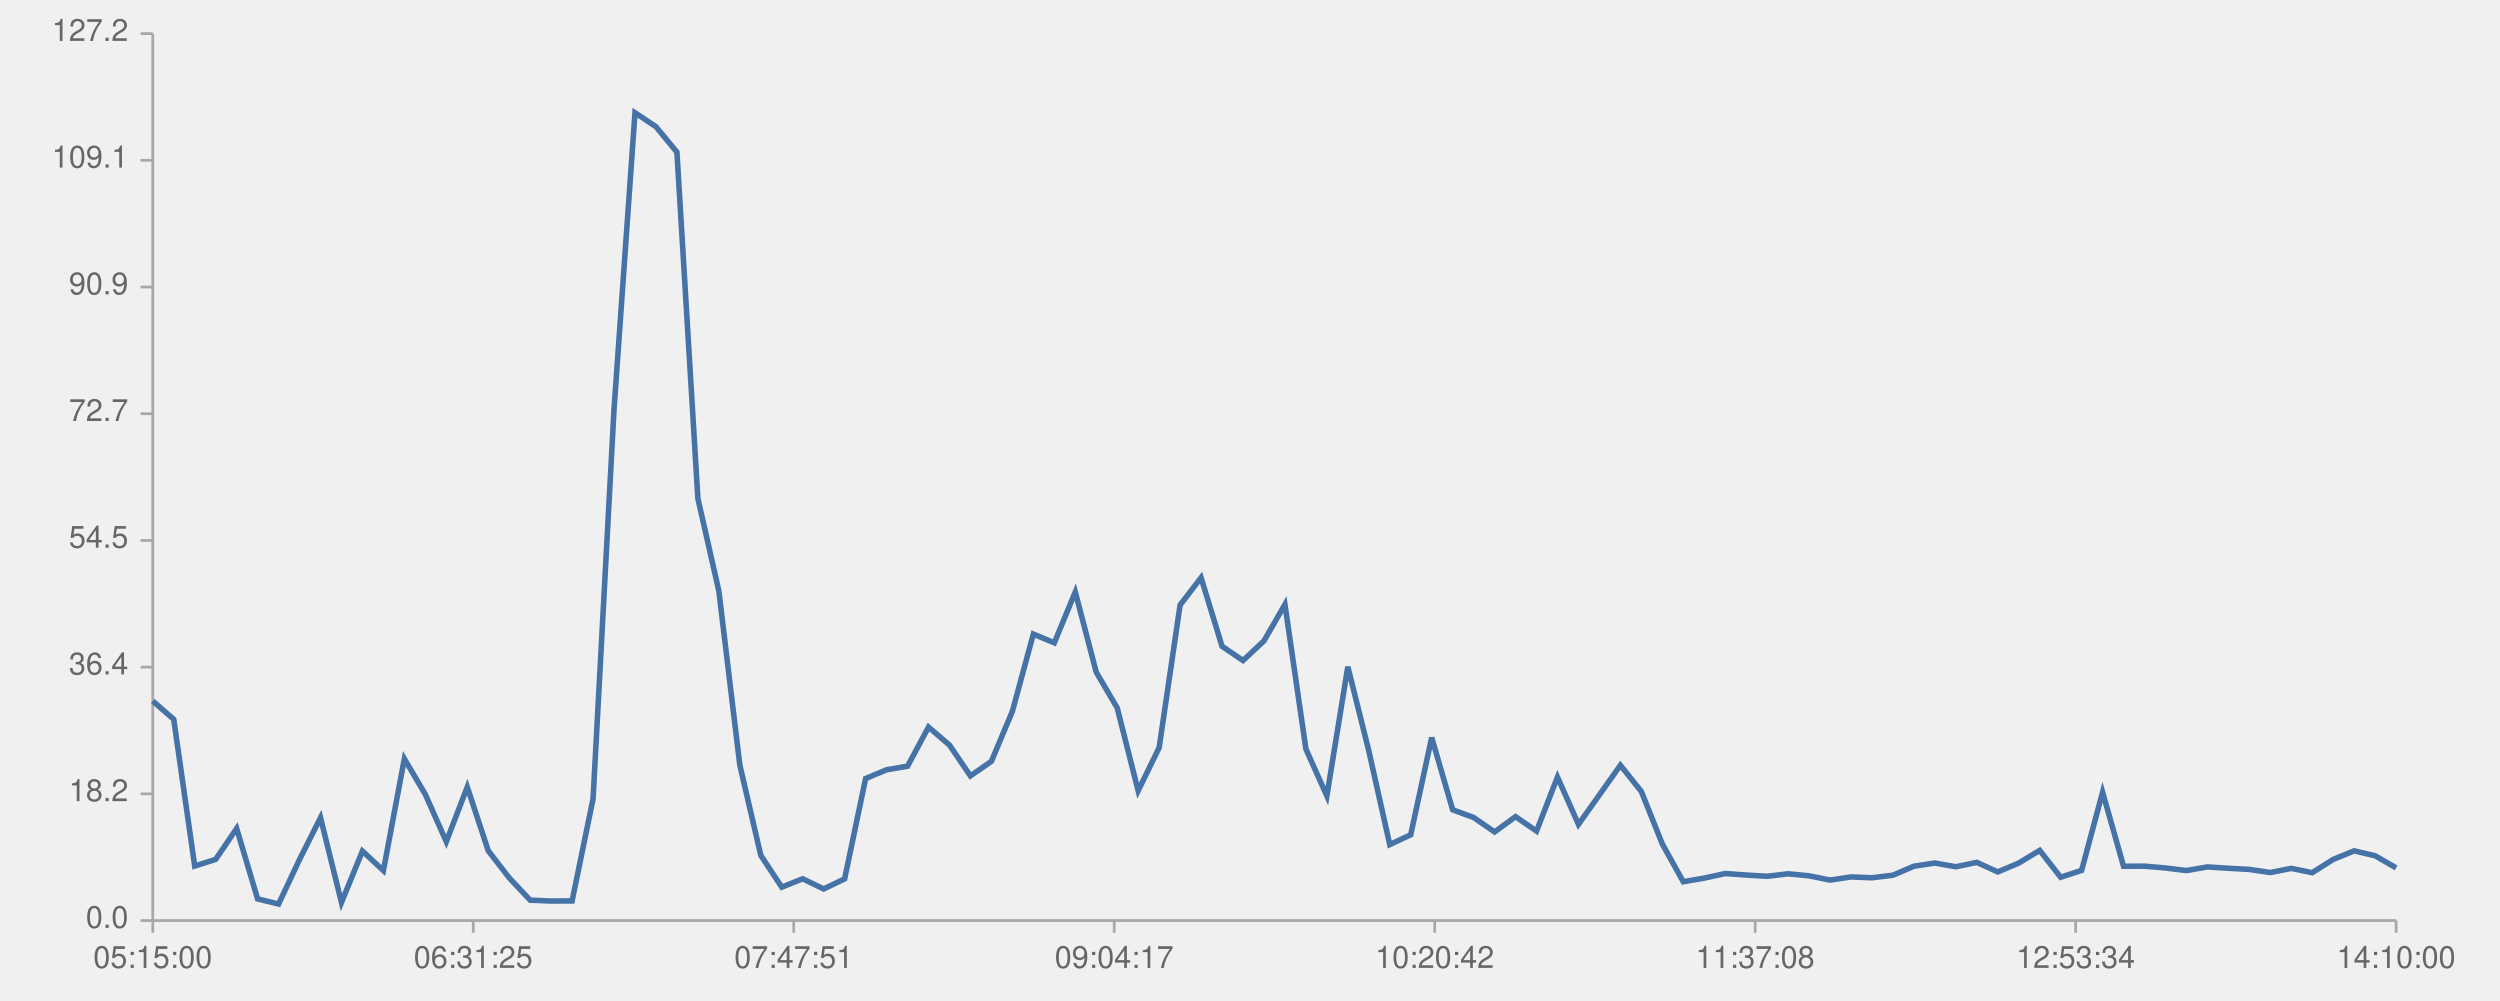
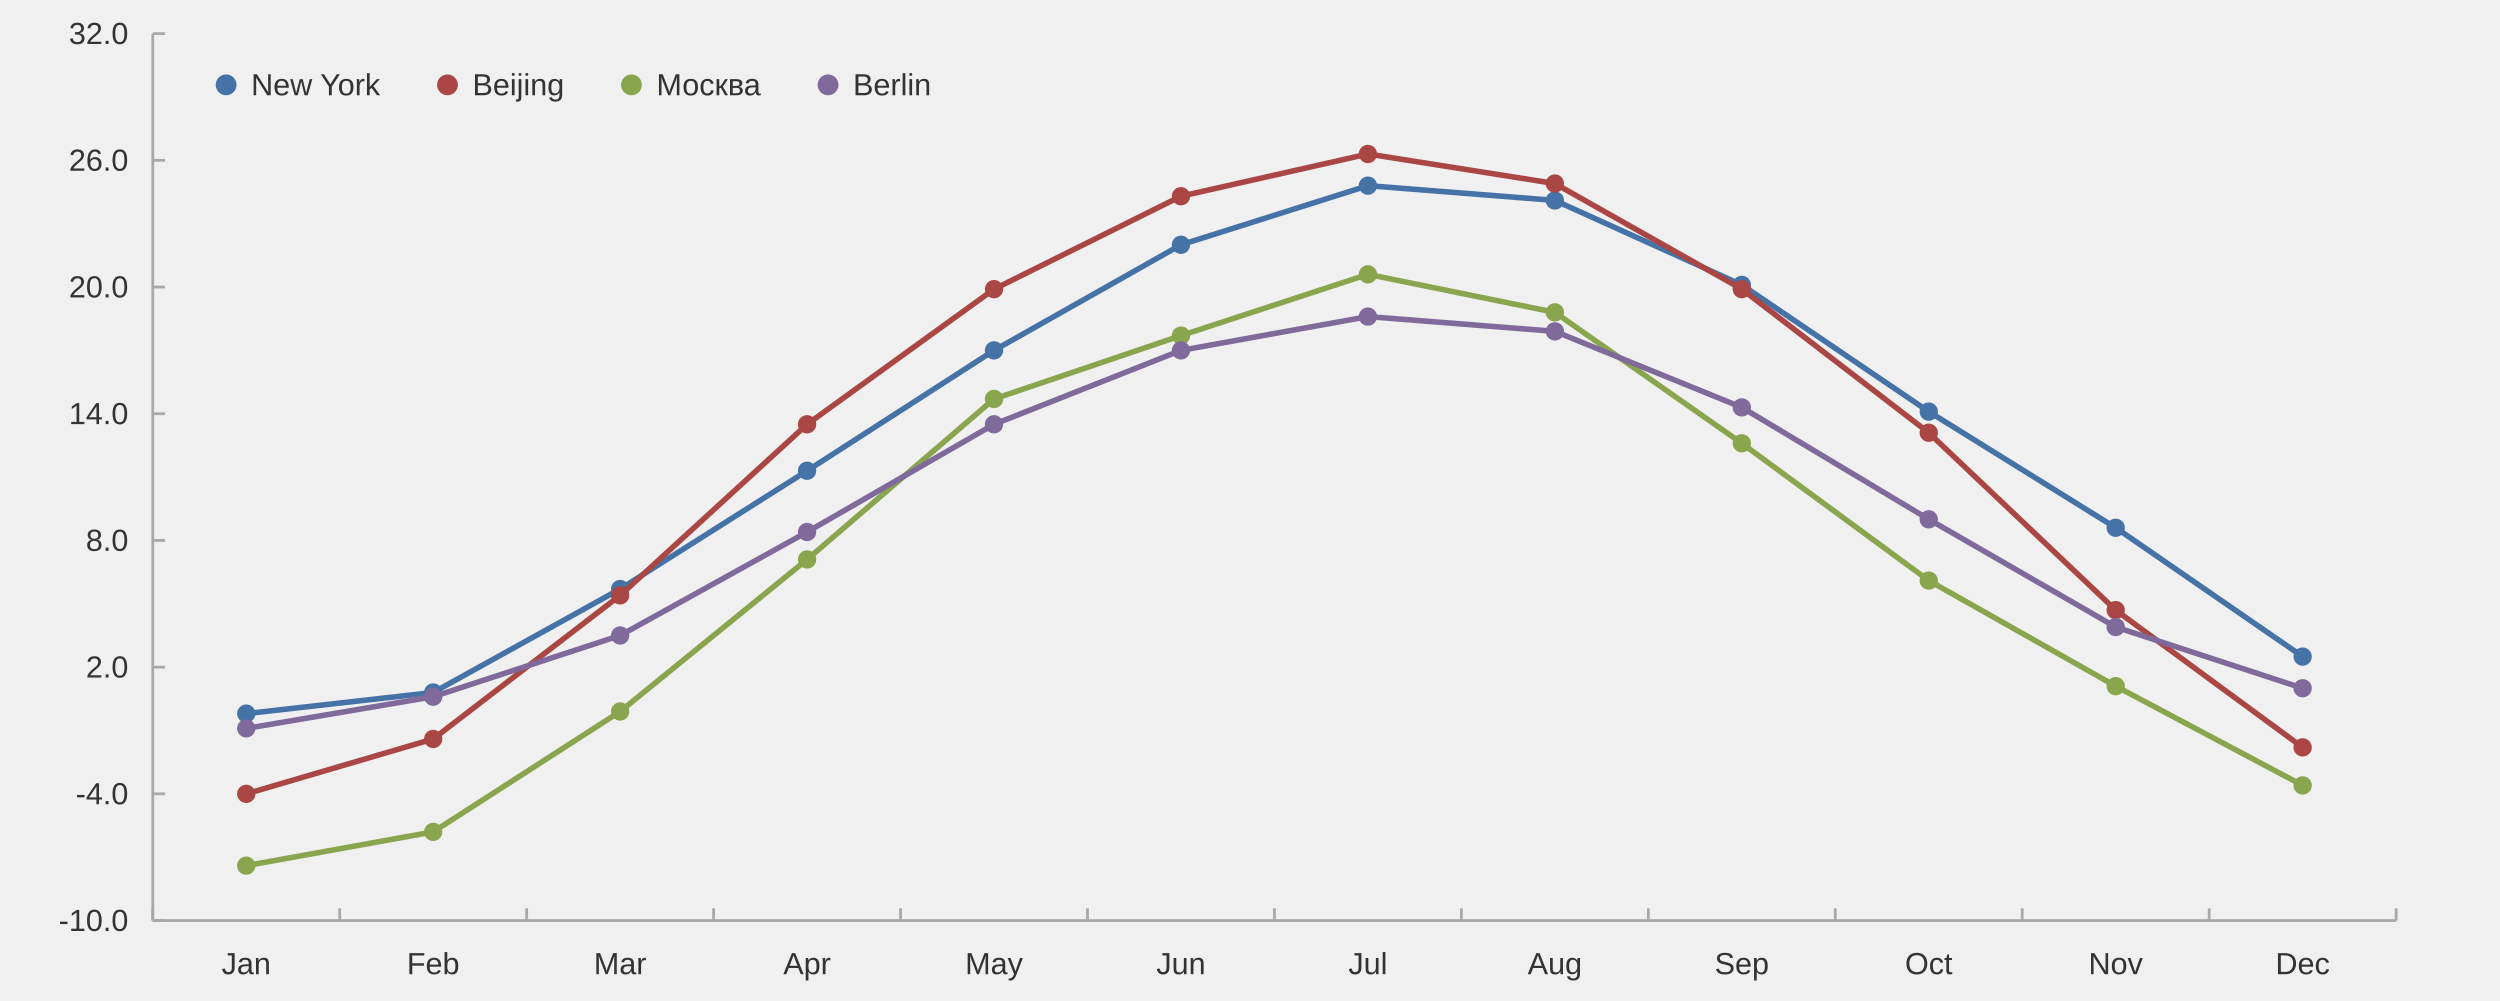
- <svg xmlns="http://www.w3.org/2000/svg" viewBox="0 0 1200 480" viewport-fill="#ffffff">
+ <svg xmlns="http://www.w3.org/2000/svg" viewBox="0 0 1200.0 480.0" viewport-fill="#ffffff">
  <path stroke-width="1.333" stroke="#a8a8a8" fill="none" d="M73.333 441.867 L1150.133 441.867 " />
-   <path stroke-width="1.333" stroke="#a8a8a8" fill="none" d="M73.333 441.867 L73.333 447.733 " />
-   <path stroke-width="1.333" stroke="#a8a8a8" fill="none" d="M227.162 441.867 L227.162 447.733 " />
-   <path stroke-width="1.333" stroke="#a8a8a8" fill="none" d="M380.99 441.867 L380.99 447.733 " />
-   <path stroke-width="1.333" stroke="#a8a8a8" fill="none" d="M534.819 441.867 L534.819 447.733 " />
-   <path stroke-width="1.333" stroke="#a8a8a8" fill="none" d="M688.648 441.867 L688.648 447.733 " />
-   <path stroke-width="1.333" stroke="#a8a8a8" fill="none" d="M842.476 441.867 L842.476 447.733 " />
-   <path stroke-width="1.333" stroke="#a8a8a8" fill="none" d="M996.305 441.867 L996.305 447.733 " />
-   <path stroke-width="1.333" stroke="#a8a8a8" fill="none" d="M1150.133 441.867 L1150.133 447.733 " />
-   <text x="44.786" y="464.6" fill="#666666" font-size="14.667" font-family="Helvetica,'Helvetica Neue','Nimbus Sans L',Arial,sans-serif">05:15:00</text>
-   <text x="198.615" y="464.6" fill="#666666" font-size="14.667" font-family="Helvetica,'Helvetica Neue','Nimbus Sans L',Arial,sans-serif">06:31:25</text>
-   <text x="352.444" y="464.6" fill="#666666" font-size="14.667" font-family="Helvetica,'Helvetica Neue','Nimbus Sans L',Arial,sans-serif">07:47:51</text>
-   <text x="506.272" y="464.6" fill="#666666" font-size="14.667" font-family="Helvetica,'Helvetica Neue','Nimbus Sans L',Arial,sans-serif">09:04:17</text>
-   <text x="660.101" y="464.6" fill="#666666" font-size="14.667" font-family="Helvetica,'Helvetica Neue','Nimbus Sans L',Arial,sans-serif">10:20:42</text>
-   <text x="813.929" y="464.6" fill="#666666" font-size="14.667" font-family="Helvetica,'Helvetica Neue','Nimbus Sans L',Arial,sans-serif">11:37:08</text>
-   <text x="967.758" y="464.6" fill="#666666" font-size="14.667" font-family="Helvetica,'Helvetica Neue','Nimbus Sans L',Arial,sans-serif">12:53:34</text>
-   <text x="1121.586" y="464.6" fill="#666666" font-size="14.667" font-family="Helvetica,'Helvetica Neue','Nimbus Sans L',Arial,sans-serif">14:10:00</text>
+   <path stroke-width="1.333" stroke="#a8a8a8" fill="none" d="M73.333 441.867 L73.333 436.0 " />
+   <path stroke-width="1.333" stroke="#a8a8a8" fill="none" d="M163.067 441.867 L163.067 436.0 " />
+   <path stroke-width="1.333" stroke="#a8a8a8" fill="none" d="M252.8 441.867 L252.8 436.0 " />
+   <path stroke-width="1.333" stroke="#a8a8a8" fill="none" d="M342.533 441.867 L342.533 436.0 " />
+   <path stroke-width="1.333" stroke="#a8a8a8" fill="none" d="M432.267 441.867 L432.267 436.0 " />
+   <path stroke-width="1.333" stroke="#a8a8a8" fill="none" d="M522 441.867 L522 436.0 " />
+   <path stroke-width="1.333" stroke="#a8a8a8" fill="none" d="M611.733 441.867 L611.733 436.0 " />
+   <path stroke-width="1.333" stroke="#a8a8a8" fill="none" d="M701.467 441.867 L701.467 436.0 " />
+   <path stroke-width="1.333" stroke="#a8a8a8" fill="none" d="M791.2 441.867 L791.2 436.0 " />
+   <path stroke-width="1.333" stroke="#a8a8a8" fill="none" d="M880.933 441.867 L880.933 436.0 " />
+   <path stroke-width="1.333" stroke="#a8a8a8" fill="none" d="M970.667 441.867 L970.667 436.0 " />
+   <path stroke-width="1.333" stroke="#a8a8a8" fill="none" d="M1060.4 441.867 L1060.4 436.0 " />
+   <path stroke-width="1.333" stroke="#a8a8a8" fill="none" d="M1150.133 441.867 L1150.133 436.0 " />
+   <text x="106.372" y="467.6" fill="#333333" font-size="14.667" font-family="Arial,Helvetica,'Helvetica Neue',sans-serif">Jan</text>
+   <text x="195.293" y="467.6" fill="#333333" font-size="14.667" font-family="Arial,Helvetica,'Helvetica Neue',sans-serif">Feb</text>
+   <text x="285.034" y="467.6" fill="#333333" font-size="14.667" font-family="Arial,Helvetica,'Helvetica Neue',sans-serif">Mar</text>
+   <text x="375.986" y="467.6" fill="#333333" font-size="14.667" font-family="Arial,Helvetica,'Helvetica Neue',sans-serif">Apr</text>
+   <text x="463.274" y="467.6" fill="#333333" font-size="14.667" font-family="Arial,Helvetica,'Helvetica Neue',sans-serif">May</text>
+   <text x="555.039" y="467.6" fill="#333333" font-size="14.667" font-family="Arial,Helvetica,'Helvetica Neue',sans-serif">Jun</text>
+   <text x="647.217" y="467.6" fill="#333333" font-size="14.667" font-family="Arial,Helvetica,'Helvetica Neue',sans-serif">Jul</text>
+   <text x="733.286" y="467.6" fill="#333333" font-size="14.667" font-family="Arial,Helvetica,'Helvetica Neue',sans-serif">Aug</text>
+   <text x="823.02" y="467.6" fill="#333333" font-size="14.667" font-family="Arial,Helvetica,'Helvetica Neue',sans-serif">Sep</text>
+   <text x="914.386" y="467.6" fill="#333333" font-size="14.667" font-family="Arial,Helvetica,'Helvetica Neue',sans-serif">Oct</text>
+   <text x="1002.486" y="467.6" fill="#333333" font-size="14.667" font-family="Arial,Helvetica,'Helvetica Neue',sans-serif">Nov</text>
+   <text x="1092.22" y="467.6" fill="#333333" font-size="14.667" font-family="Arial,Helvetica,'Helvetica Neue',sans-serif">Dec</text>
  <path stroke-width="1.333" stroke="#a8a8a8" fill="none" d="M73.333 16.133 L73.333 441.867 " />
-   <path stroke-width="1.333" stroke="#a8a8a8" fill="none" d="M73.333 441.867 L67.467 441.867 " />
-   <path stroke-width="1.333" stroke="#a8a8a8" fill="none" d="M73.333 381.048 L67.467 381.048 " />
-   <path stroke-width="1.333" stroke="#a8a8a8" fill="none" d="M73.333 320.229 L67.467 320.229 " />
-   <path stroke-width="1.333" stroke="#a8a8a8" fill="none" d="M73.333 259.41 L67.467 259.41 " />
-   <path stroke-width="1.333" stroke="#a8a8a8" fill="none" d="M73.333 198.59 L67.467 198.59 " />
-   <path stroke-width="1.333" stroke="#a8a8a8" fill="none" d="M73.333 137.771 L67.467 137.771 " />
-   <path stroke-width="1.333" stroke="#a8a8a8" fill="none" d="M73.333 76.952 L67.467 76.952 " />
-   <path stroke-width="1.333" stroke="#a8a8a8" fill="none" d="M73.333 16.133 L67.467 16.133 " />
-   <text x="41.209" y="445.367" fill="#666666" font-size="14.667" font-family="Helvetica,'Helvetica Neue','Nimbus Sans L',Arial,sans-serif">0.0</text>
-   <text x="33.053" y="384.548" fill="#666666" font-size="14.667" font-family="Helvetica,'Helvetica Neue','Nimbus Sans L',Arial,sans-serif">18.2</text>
-   <text x="33.053" y="323.729" fill="#666666" font-size="14.667" font-family="Helvetica,'Helvetica Neue','Nimbus Sans L',Arial,sans-serif">36.4</text>
-   <text x="33.053" y="262.91" fill="#666666" font-size="14.667" font-family="Helvetica,'Helvetica Neue','Nimbus Sans L',Arial,sans-serif">54.5</text>
-   <text x="33.053" y="202.09" fill="#666666" font-size="14.667" font-family="Helvetica,'Helvetica Neue','Nimbus Sans L',Arial,sans-serif">72.7</text>
-   <text x="33.053" y="141.271" fill="#666666" font-size="14.667" font-family="Helvetica,'Helvetica Neue','Nimbus Sans L',Arial,sans-serif">90.9</text>
-   <text x="24.897" y="80.452" fill="#666666" font-size="14.667" font-family="Helvetica,'Helvetica Neue','Nimbus Sans L',Arial,sans-serif">109.1</text>
-   <text x="24.897" y="19.633" fill="#666666" font-size="14.667" font-family="Helvetica,'Helvetica Neue','Nimbus Sans L',Arial,sans-serif">127.2</text>
-   <path stroke-width="2.667" stroke="#4572a7" fill="none" d="M73.333 336.496 L83.397 345.273 L93.46 415.689 L103.524 412.502 L113.588 397.666 L123.651 431.474 L133.715 433.935 L143.778 412.568 L153.842 392.491 L163.905 433.194 L173.969 408.514 L184.032 417.873 L194.096 364.209 L204.16 381.314 L214.223 404.002 L224.287 377.757 L234.35 408.33 L244.414 421.355 L254.477 432.07 L264.541 432.496 L274.604 432.443 L284.668 383.45 L294.731 196.512 L304.795 54.115 L314.859 60.824 L324.922 73.05 L334.986 239.29 L345.049 283.68 L355.113 367.234 L365.176 410.565 L375.24 425.83 L385.303 421.82 L395.367 426.699 L405.431 421.849 L415.494 373.703 L425.558 369.49 L435.621 367.783 L445.685 349.005 L455.748 357.637 L465.812 372.448 L475.875 365.428 L485.939 341.449 L496.002 304.35 L506.066 308.552 L516.13 284.158 L526.193 322.635 L536.257 339.801 L546.32 379.54 L556.384 358.875 L566.447 290.413 L576.511 277.267 L586.574 310.221 L596.638 317.048 L606.702 307.626 L616.765 290.146 L626.829 359.514 L636.892 382.036 L646.956 320.047 L657.019 360.38 L667.083 405.389 L677.146 400.688 L687.21 354.044 L697.274 388.704 L707.337 392.403 L717.401 399.32 L727.464 391.994 L737.528 398.919 L747.591 373.002 L757.655 395.704 L767.718 381.531 L777.782 367.325 L787.845 379.905 L797.909 405.108 L807.973 423.238 L818.036 421.494 L828.1 419.294 L838.163 420.018 L848.227 420.615 L858.29 419.428 L868.354 420.394 L878.417 422.437 L888.481 420.933 L898.545 421.326 L908.608 420.107 L918.672 415.778 L928.735 414.248 L938.799 416.041 L948.862 413.938 L958.926 418.517 L968.989 414.287 L979.053 408.177 L989.117 421.084 L999.18 417.777 L1009.244 380.244 L1019.307 415.794 L1029.371 415.761 L1039.434 416.633 L1049.498 417.868 L1059.561 416.129 L1069.625 416.767 L1079.688 417.319 L1089.752 418.809 L1099.816 416.824 L1109.879 418.88 L1119.943 412.518 L1130.006 408.407 L1140.07 410.772 L1150.133 416.583 " />
+   <path stroke-width="1.333" stroke="#a8a8a8" fill="none" d="M73.333 441.867 L79.2 441.867 " />
+   <path stroke-width="1.333" stroke="#a8a8a8" fill="none" d="M73.333 381.048 L79.2 381.048 " />
+   <path stroke-width="1.333" stroke="#a8a8a8" fill="none" d="M73.333 320.229 L79.2 320.229 " />
+   <path stroke-width="1.333" stroke="#a8a8a8" fill="none" d="M73.333 259.41 L79.2 259.41 " />
+   <path stroke-width="1.333" stroke="#a8a8a8" fill="none" d="M73.333 198.59 L79.2 198.59 " />
+   <path stroke-width="1.333" stroke="#a8a8a8" fill="none" d="M73.333 137.771 L79.2 137.771 " />
+   <path stroke-width="1.333" stroke="#a8a8a8" fill="none" d="M73.333 76.952 L79.2 76.952 " />
+   <path stroke-width="1.333" stroke="#a8a8a8" fill="none" d="M73.333 16.133 L79.2 16.133 " />
+   <text x="28.163" y="446.867" fill="#333333" font-size="14.667" font-family="Arial,Helvetica,'Helvetica Neue',sans-serif">-10.0</text>
+   <text x="36.319" y="386.048" fill="#333333" font-size="14.667" font-family="Arial,Helvetica,'Helvetica Neue',sans-serif">-4.0</text>
+   <text x="41.209" y="325.229" fill="#333333" font-size="14.667" font-family="Arial,Helvetica,'Helvetica Neue',sans-serif">2.0</text>
+   <text x="41.209" y="264.41" fill="#333333" font-size="14.667" font-family="Arial,Helvetica,'Helvetica Neue',sans-serif">8.0</text>
+   <text x="33.053" y="203.59" fill="#333333" font-size="14.667" font-family="Arial,Helvetica,'Helvetica Neue',sans-serif">14.0</text>
+   <text x="33.053" y="142.771" fill="#333333" font-size="14.667" font-family="Arial,Helvetica,'Helvetica Neue',sans-serif">20.0</text>
+   <text x="33.053" y="81.952" fill="#333333" font-size="14.667" font-family="Arial,Helvetica,'Helvetica Neue',sans-serif">26.0</text>
+   <text x="33.053" y="21.133" fill="#333333" font-size="14.667" font-family="Arial,Helvetica,'Helvetica Neue',sans-serif">32.0</text>
+   <path stroke-width="2.667" stroke="#4572a7" fill="none" d="M118.2 342.529 L207.933 332.392 L297.667 282.723 L387.4 225.959 L477.133 168.181 L566.867 117.498 L656.6 89.116 L746.333 96.212 L836.067 136.758 L925.8 197.577 L1015.533 253.328 L1105.267 315.16 " />
+   <path fill="#4572a7" d="M122.6 342.529 M113.8 342.529 a4.4 4.4 0 1 0 8.8 0 a4.4 4.4 0 1 0 -8.8 0 " />
+   <path fill="#4572a7" d="M212.333 332.392 M203.533 332.392 a4.4 4.4 0 1 0 8.8 0 a4.4 4.4 0 1 0 -8.8 0 " />
+   <path fill="#4572a7" d="M302.067 282.723 M293.267 282.723 a4.4 4.4 0 1 0 8.8 0 a4.4 4.4 0 1 0 -8.8 0 " />
+   <path fill="#4572a7" d="M391.8 225.959 M383.0 225.959 a4.4 4.4 0 1 0 8.8 0 a4.4 4.4 0 1 0 -8.8 0 " />
+   <path fill="#4572a7" d="M481.533 168.181 M472.733 168.181 a4.4 4.4 0 1 0 8.8 0 a4.4 4.4 0 1 0 -8.8 0 " />
+   <path fill="#4572a7" d="M571.267 117.498 M562.467 117.498 a4.4 4.4 0 1 0 8.8 0 a4.4 4.4 0 1 0 -8.8 0 " />
+   <path fill="#4572a7" d="M661.0 89.116 M652.2 89.116 a4.4 4.4 0 1 0 8.8 0 a4.4 4.4 0 1 0 -8.8 0 " />
+   <path fill="#4572a7" d="M750.733 96.212 M741.933 96.212 a4.4 4.4 0 1 0 8.8 0 a4.4 4.4 0 1 0 -8.8 0 " />
+   <path fill="#4572a7" d="M840.467 136.758 M831.667 136.758 a4.4 4.4 0 1 0 8.8 0 a4.4 4.4 0 1 0 -8.8 0 " />
+   <path fill="#4572a7" d="M930.2 197.577 M921.4 197.577 a4.4 4.4 0 1 0 8.8 0 a4.4 4.4 0 1 0 -8.8 0 " />
+   <path fill="#4572a7" d="M1019.933 253.328 M1011.133 253.328 a4.4 4.4 0 1 0 8.8 0 a4.4 4.4 0 1 0 -8.8 0 " />
+   <path fill="#4572a7" d="M1109.667 315.16 M1100.867 315.16 a4.4 4.4 0 1 0 8.8 0 a4.4 4.4 0 1 0 -8.8 0 " />
+   <path stroke-width="2.667" stroke="#aa4643" fill="none" d="M118.2 381.048 L207.933 354.693 L297.667 285.764 L387.4 203.659 L477.133 138.785 L566.867 94.184 L656.6 73.911 L746.333 88.103 L836.067 138.785 L925.8 207.713 L1015.533 292.86 L1105.267 358.747 " />
+   <path fill="#aa4643" d="M122.6 381.048 M113.8 381.048 a4.4 4.4 0 1 0 8.8 0 a4.4 4.4 0 1 0 -8.8 0 " />
+   <path fill="#aa4643" d="M212.333 354.693 M203.533 354.693 a4.4 4.4 0 1 0 8.8 0 a4.4 4.4 0 1 0 -8.8 0 " />
+   <path fill="#aa4643" d="M302.067 285.764 M293.267 285.764 a4.4 4.4 0 1 0 8.8 0 a4.4 4.4 0 1 0 -8.8 0 " />
+   <path fill="#aa4643" d="M391.8 203.659 M383.0 203.659 a4.4 4.4 0 1 0 8.8 0 a4.4 4.4 0 1 0 -8.8 0 " />
+   <path fill="#aa4643" d="M481.533 138.785 M472.733 138.785 a4.4 4.4 0 1 0 8.8 0 a4.4 4.4 0 1 0 -8.8 0 " />
+   <path fill="#aa4643" d="M571.267 94.184 M562.467 94.184 a4.4 4.4 0 1 0 8.8 0 a4.4 4.4 0 1 0 -8.8 0 " />
+   <path fill="#aa4643" d="M661.0 73.911 M652.2 73.911 a4.4 4.4 0 1 0 8.8 0 a4.4 4.4 0 1 0 -8.8 0 " />
+   <path fill="#aa4643" d="M750.733 88.103 M741.933 88.103 a4.4 4.4 0 1 0 8.8 0 a4.4 4.4 0 1 0 -8.8 0 " />
+   <path fill="#aa4643" d="M840.467 138.785 M831.667 138.785 a4.4 4.4 0 1 0 8.8 0 a4.4 4.4 0 1 0 -8.8 0 " />
+   <path fill="#aa4643" d="M930.2 207.713 M921.4 207.713 a4.4 4.4 0 1 0 8.8 0 a4.4 4.4 0 1 0 -8.8 0 " />
+   <path fill="#aa4643" d="M1019.933 292.86 M1011.133 292.86 a4.4 4.4 0 1 0 8.8 0 a4.4 4.4 0 1 0 -8.8 0 " />
+   <path fill="#aa4643" d="M1109.667 358.747 M1100.867 358.747 a4.4 4.4 0 1 0 8.8 0 a4.4 4.4 0 1 0 -8.8 0 " />
+   <path stroke-width="2.667" stroke="#89a54e" fill="none" d="M118.2 415.512 L207.933 399.293 L297.667 341.515 L387.4 268.532 L477.133 191.495 L566.867 161.085 L656.6 131.69 L746.333 149.935 L836.067 212.782 L925.8 278.669 L1015.533 329.351 L1105.267 376.993 " />
+   <path fill="#89a54e" d="M122.6 415.512 M113.8 415.512 a4.4 4.4 0 1 0 8.8 0 a4.4 4.4 0 1 0 -8.8 0 " />
+   <path fill="#89a54e" d="M212.333 399.293 M203.533 399.293 a4.4 4.4 0 1 0 8.8 0 a4.4 4.4 0 1 0 -8.8 0 " />
+   <path fill="#89a54e" d="M302.067 341.515 M293.267 341.515 a4.4 4.4 0 1 0 8.8 0 a4.4 4.4 0 1 0 -8.8 0 " />
+   <path fill="#89a54e" d="M391.8 268.532 M383.0 268.532 a4.4 4.4 0 1 0 8.8 0 a4.4 4.4 0 1 0 -8.8 0 " />
+   <path fill="#89a54e" d="M481.533 191.495 M472.733 191.495 a4.4 4.4 0 1 0 8.8 0 a4.4 4.4 0 1 0 -8.8 0 " />
+   <path fill="#89a54e" d="M571.267 161.085 M562.467 161.085 a4.4 4.4 0 1 0 8.8 0 a4.4 4.4 0 1 0 -8.8 0 " />
+   <path fill="#89a54e" d="M661.0 131.69 M652.2 131.69 a4.4 4.4 0 1 0 8.8 0 a4.4 4.4 0 1 0 -8.8 0 " />
+   <path fill="#89a54e" d="M750.733 149.935 M741.933 149.935 a4.4 4.4 0 1 0 8.8 0 a4.4 4.4 0 1 0 -8.8 0 " />
+   <path fill="#89a54e" d="M840.467 212.782 M831.667 212.782 a4.4 4.4 0 1 0 8.8 0 a4.4 4.4 0 1 0 -8.8 0 " />
+   <path fill="#89a54e" d="M930.2 278.669 M921.4 278.669 a4.4 4.4 0 1 0 8.8 0 a4.4 4.4 0 1 0 -8.8 0 " />
+   <path fill="#89a54e" d="M1019.933 329.351 M1011.133 329.351 a4.4 4.4 0 1 0 8.8 0 a4.4 4.4 0 1 0 -8.8 0 " />
+   <path fill="#89a54e" d="M1109.667 376.993 M1100.867 376.993 a4.4 4.4 0 1 0 8.8 0 a4.4 4.4 0 1 0 -8.8 0 " />
+   <path stroke-width="2.667" stroke="#80699b" fill="none" d="M118.2 349.624 L207.933 334.42 L297.667 305.024 L387.4 255.355 L477.133 203.659 L566.867 168.181 L656.6 151.963 L746.333 159.058 L836.067 195.55 L925.8 249.273 L1015.533 300.969 L1105.267 330.365 " />
+   <path fill="#80699b" d="M122.6 349.624 M113.8 349.624 a4.4 4.4 0 1 0 8.8 0 a4.4 4.4 0 1 0 -8.8 0 " />
+   <path fill="#80699b" d="M212.333 334.42 M203.533 334.42 a4.4 4.4 0 1 0 8.8 0 a4.4 4.4 0 1 0 -8.8 0 " />
+   <path fill="#80699b" d="M302.067 305.024 M293.267 305.024 a4.4 4.4 0 1 0 8.8 0 a4.4 4.4 0 1 0 -8.8 0 " />
+   <path fill="#80699b" d="M391.8 255.355 M383.0 255.355 a4.4 4.4 0 1 0 8.8 0 a4.4 4.4 0 1 0 -8.8 0 " />
+   <path fill="#80699b" d="M481.533 203.659 M472.733 203.659 a4.4 4.4 0 1 0 8.8 0 a4.4 4.4 0 1 0 -8.8 0 " />
+   <path fill="#80699b" d="M571.267 168.181 M562.467 168.181 a4.4 4.4 0 1 0 8.8 0 a4.4 4.4 0 1 0 -8.8 0 " />
+   <path fill="#80699b" d="M661.0 151.963 M652.2 151.963 a4.4 4.4 0 1 0 8.8 0 a4.4 4.4 0 1 0 -8.8 0 " />
+   <path fill="#80699b" d="M750.733 159.058 M741.933 159.058 a4.4 4.4 0 1 0 8.8 0 a4.4 4.4 0 1 0 -8.8 0 " />
+   <path fill="#80699b" d="M840.467 195.55 M831.667 195.55 a4.4 4.4 0 1 0 8.8 0 a4.4 4.4 0 1 0 -8.8 0 " />
+   <path fill="#80699b" d="M930.2 249.273 M921.4 249.273 a4.4 4.4 0 1 0 8.8 0 a4.4 4.4 0 1 0 -8.8 0 " />
+   <path fill="#80699b" d="M1019.933 300.969 M1011.133 300.969 a4.4 4.4 0 1 0 8.8 0 a4.4 4.4 0 1 0 -8.8 0 " />
+   <path fill="#80699b" d="M1109.667 330.365 M1100.867 330.365 a4.4 4.4 0 1 0 8.8 0 a4.4 4.4 0 1 0 -8.8 0 " />
+   <path fill="#4572a7" d="M113.533 40.733 M103.533 40.733 a5.0 5.0 0 1 0 10.0 0 a5.0 5.0 0 1 0 -10.0 0 " />
+   <text x="120.533" y="45.733" fill="#333333" font-size="14.667" font-family="Arial,Helvetica,'Helvetica Neue',sans-serif">New York</text>
+   <path fill="#aa4643" d="M219.784 40.733 M209.784 40.733 a5.0 5.0 0 1 0 10.0 0 a5.0 5.0 0 1 0 -10.0 0 " />
+   <text x="226.784" y="45.733" fill="#333333" font-size="14.667" font-family="Arial,Helvetica,'Helvetica Neue',sans-serif">Beijing</text>
+   <path fill="#89a54e" d="M308.098 40.733 M298.098 40.733 a5.0 5.0 0 1 0 10.0 0 a5.0 5.0 0 1 0 -10.0 0 " />
+   <text x="315.098" y="45.733" fill="#333333" font-size="14.667" font-family="Arial,Helvetica,'Helvetica Neue',sans-serif">Москва</text>
+   <path fill="#80699b" d="M402.458 40.733 M392.458 40.733 a5.0 5.0 0 1 0 10.0 0 a5.0 5.0 0 1 0 -10.0 0 " />
+   <text x="409.458" y="45.733" fill="#333333" font-size="14.667" font-family="Arial,Helvetica,'Helvetica Neue',sans-serif">Berlin</text>
</svg>
